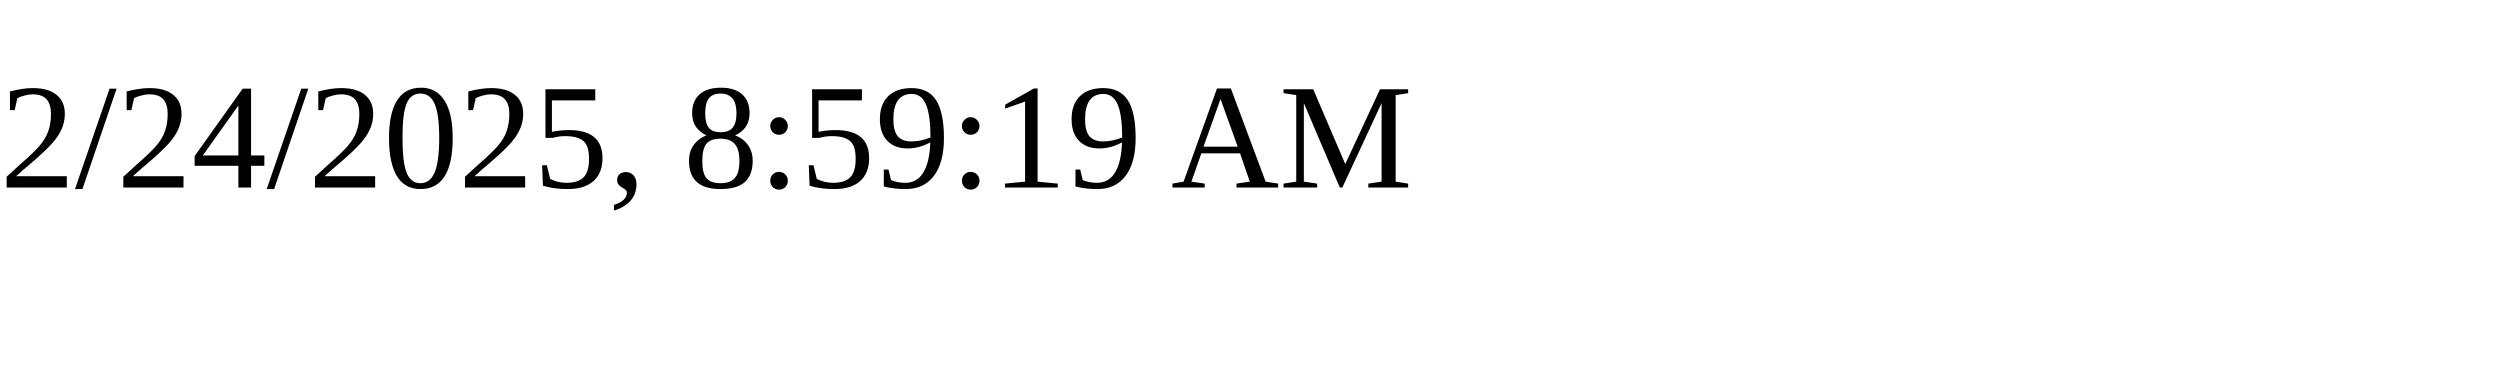
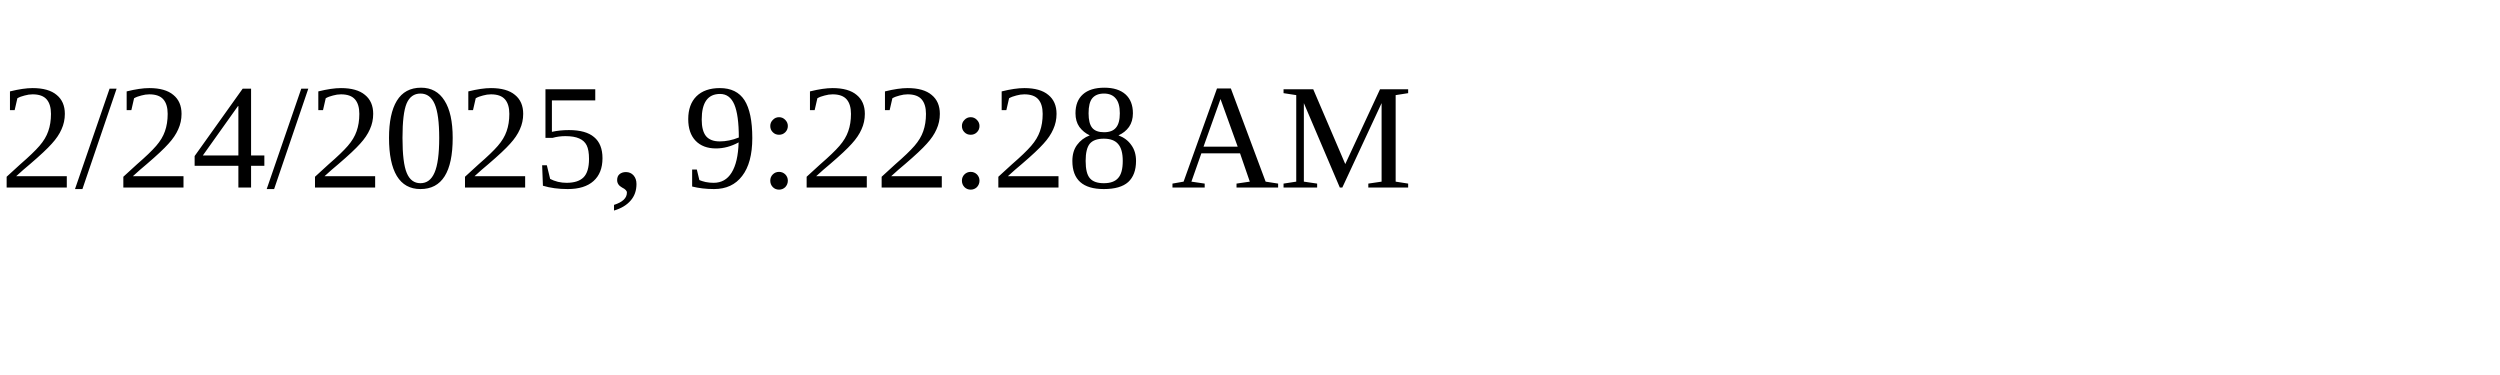
<svg xmlns="http://www.w3.org/2000/svg" height="30" width="200">
-   <text x="0" y="15">2/24/2025, 8:59:19 AM</text>
+   <text x="0" y="15">2/24/2025, 9:22:28 AM</text>
</svg>
